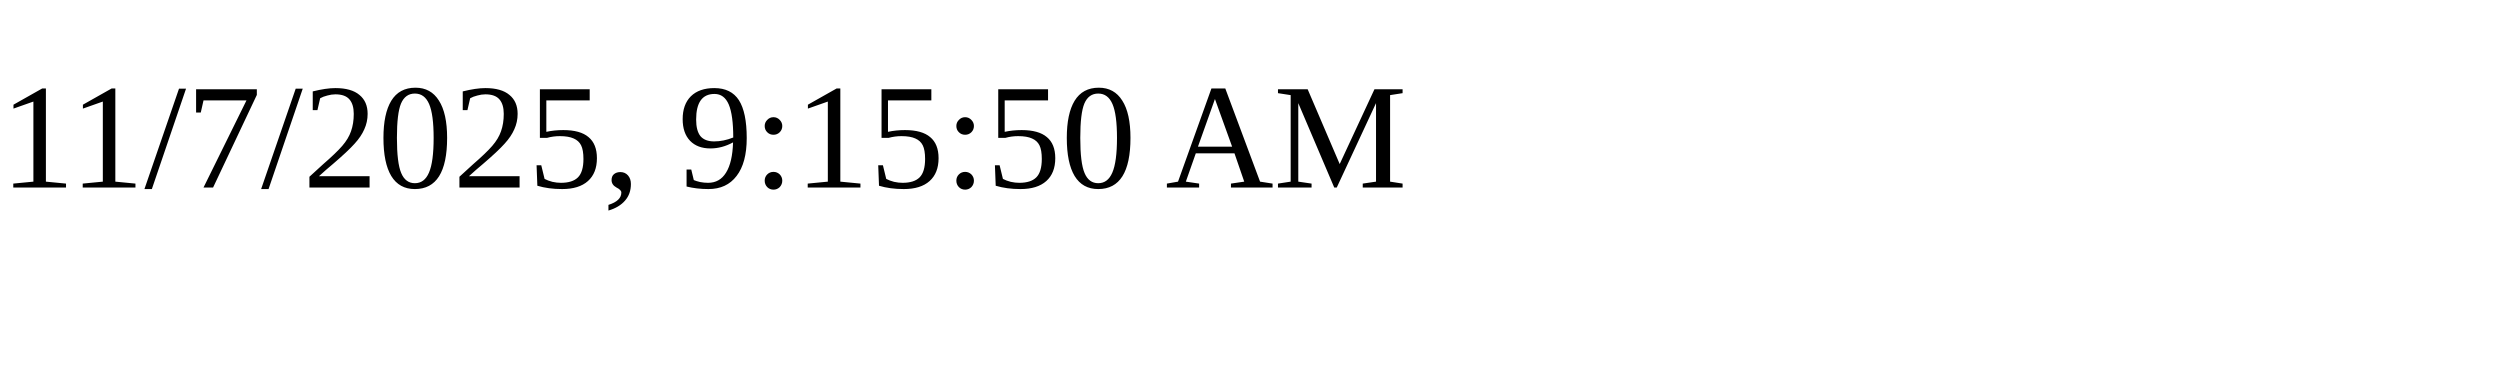
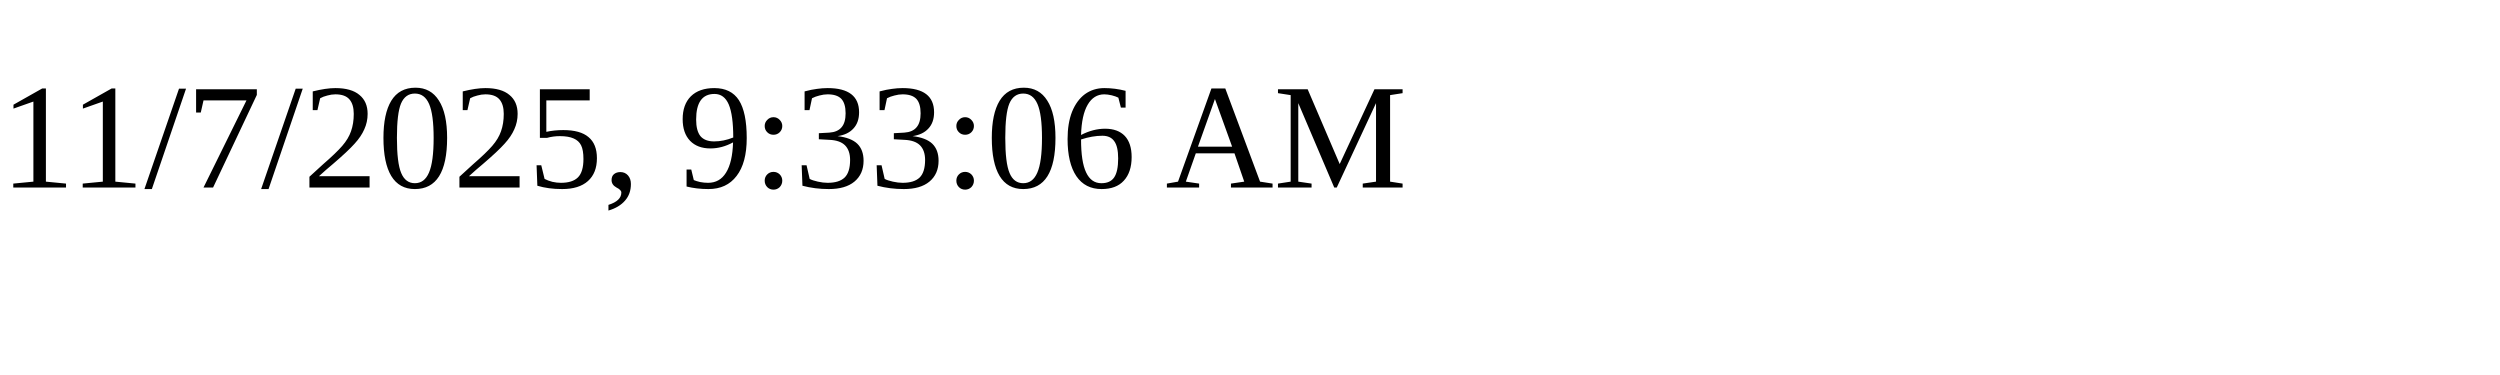
<svg xmlns="http://www.w3.org/2000/svg" height="30" width="200">
-   <text x="0" y="15">11/7/2025, 9:15:50 AM</text>
+   <text x="0" y="15">11/7/2025, 9:33:06 AM</text>
</svg>
